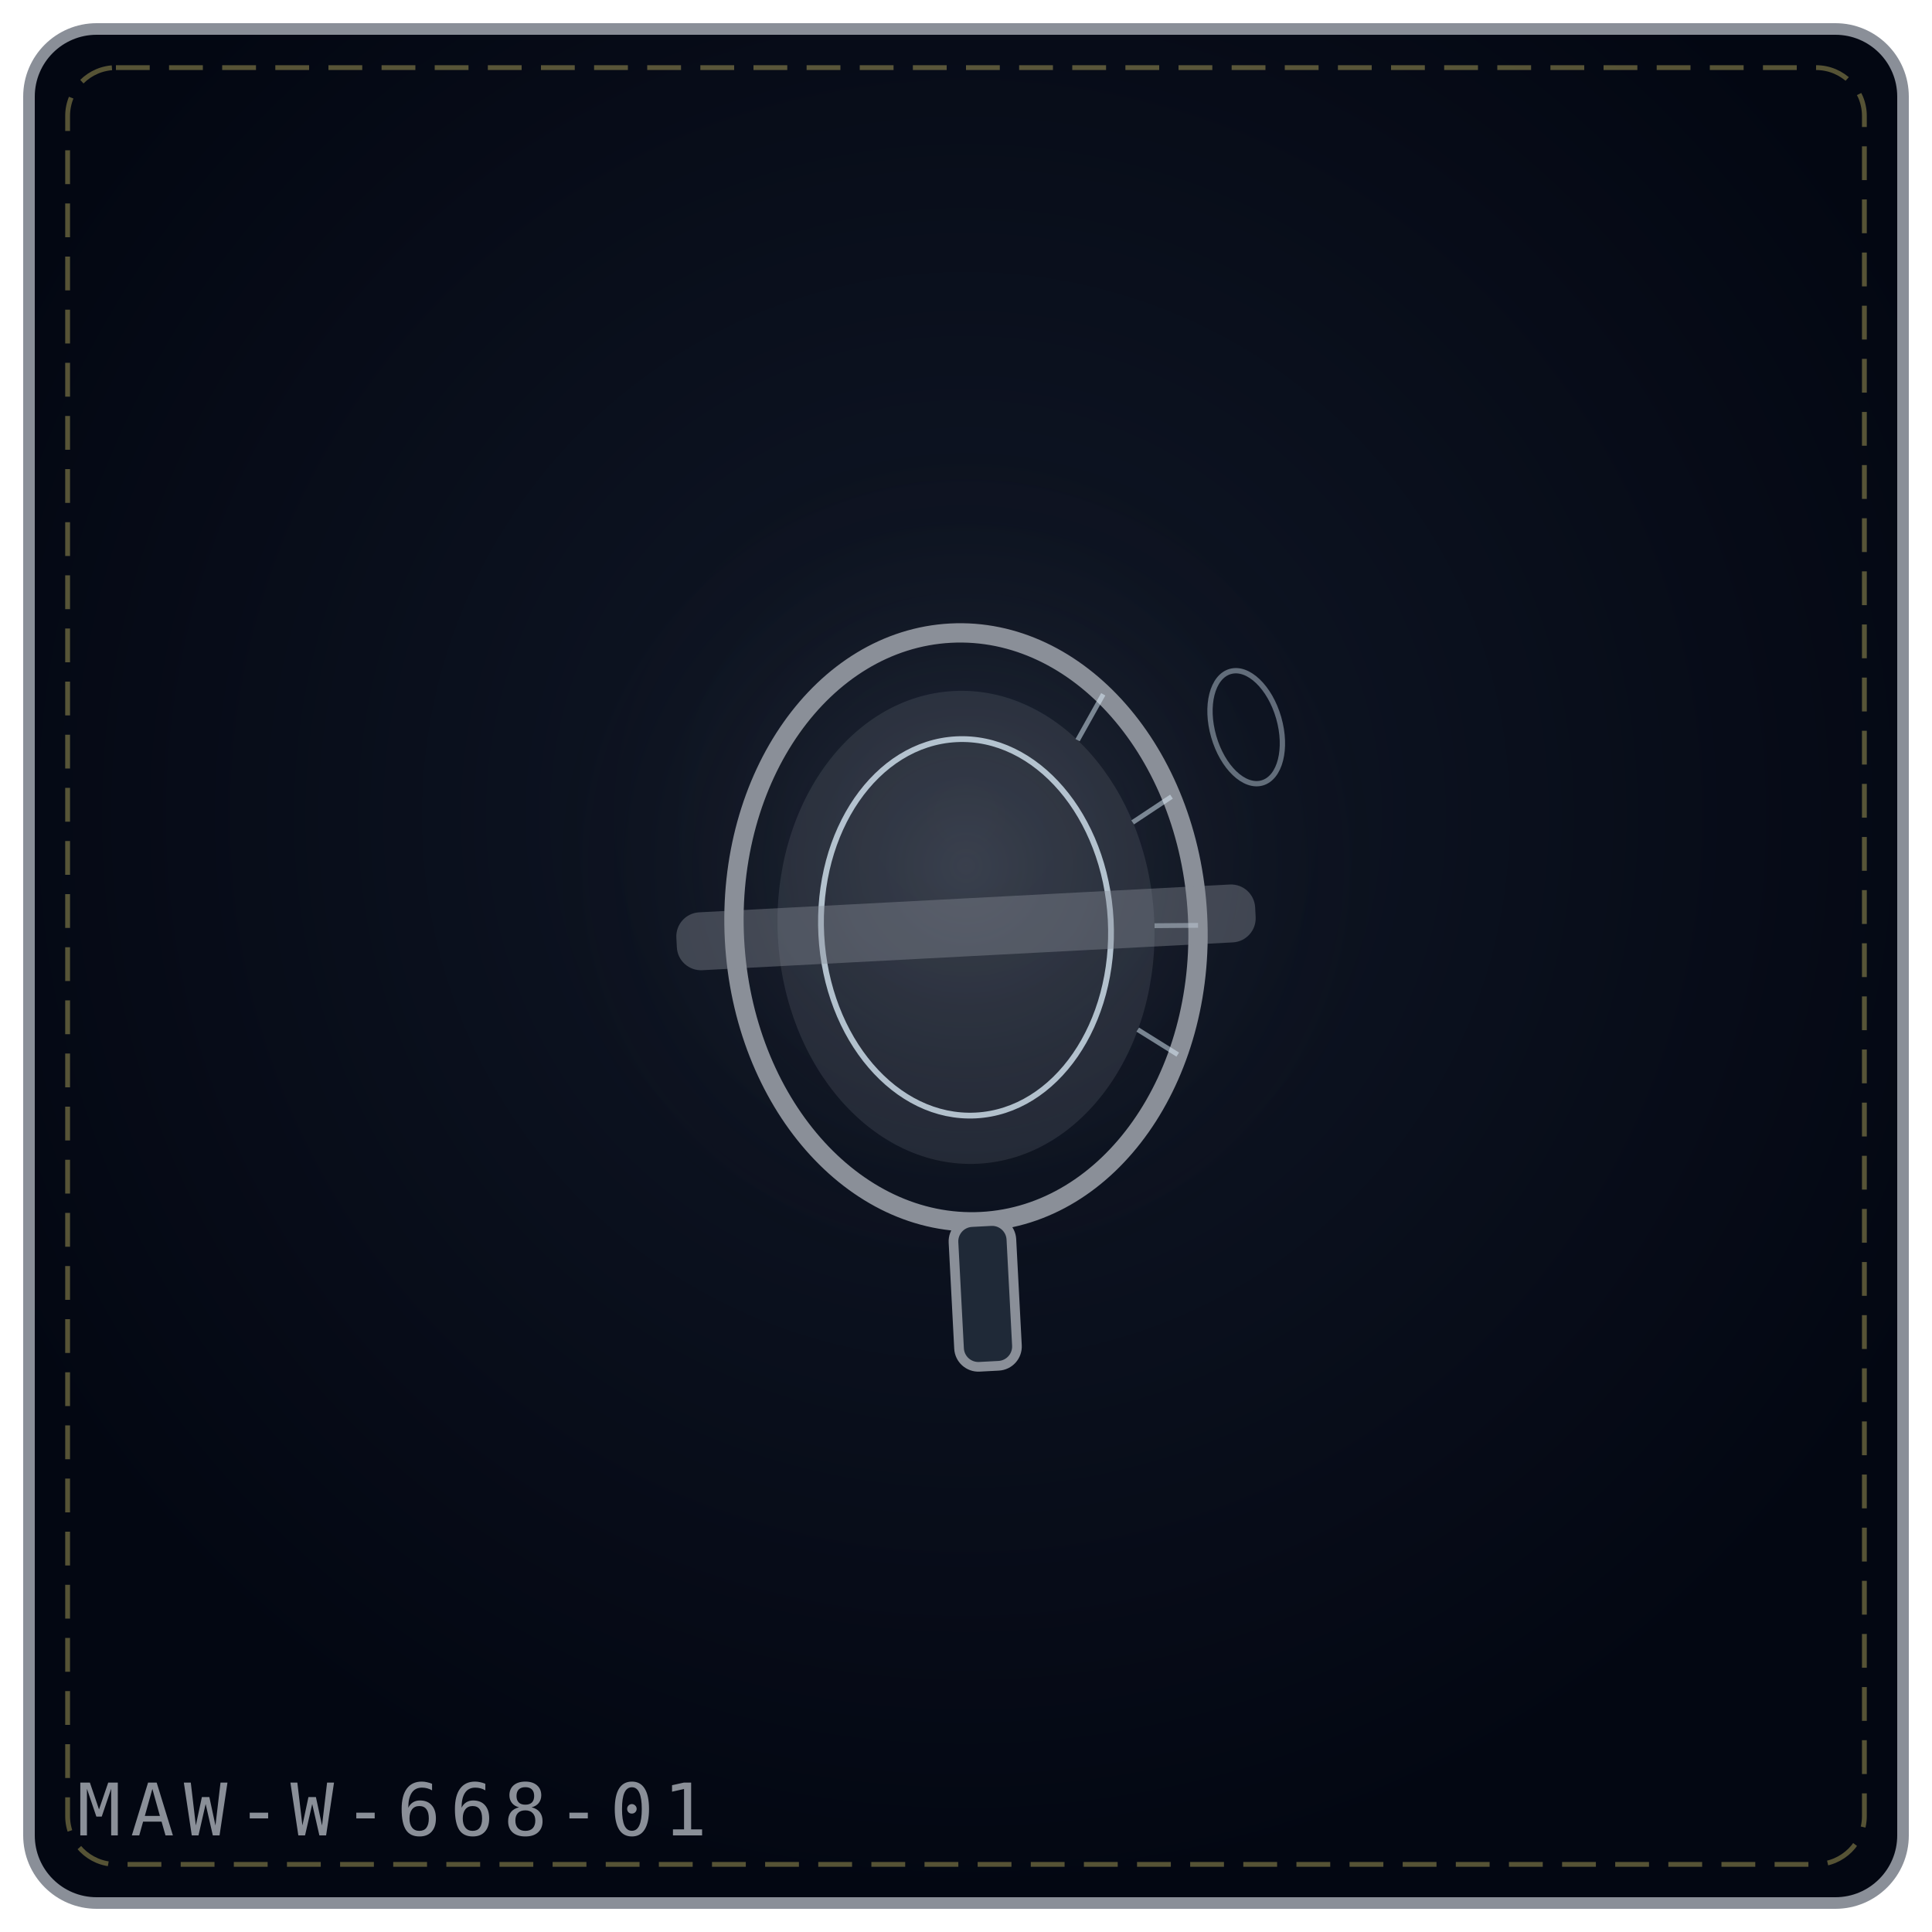
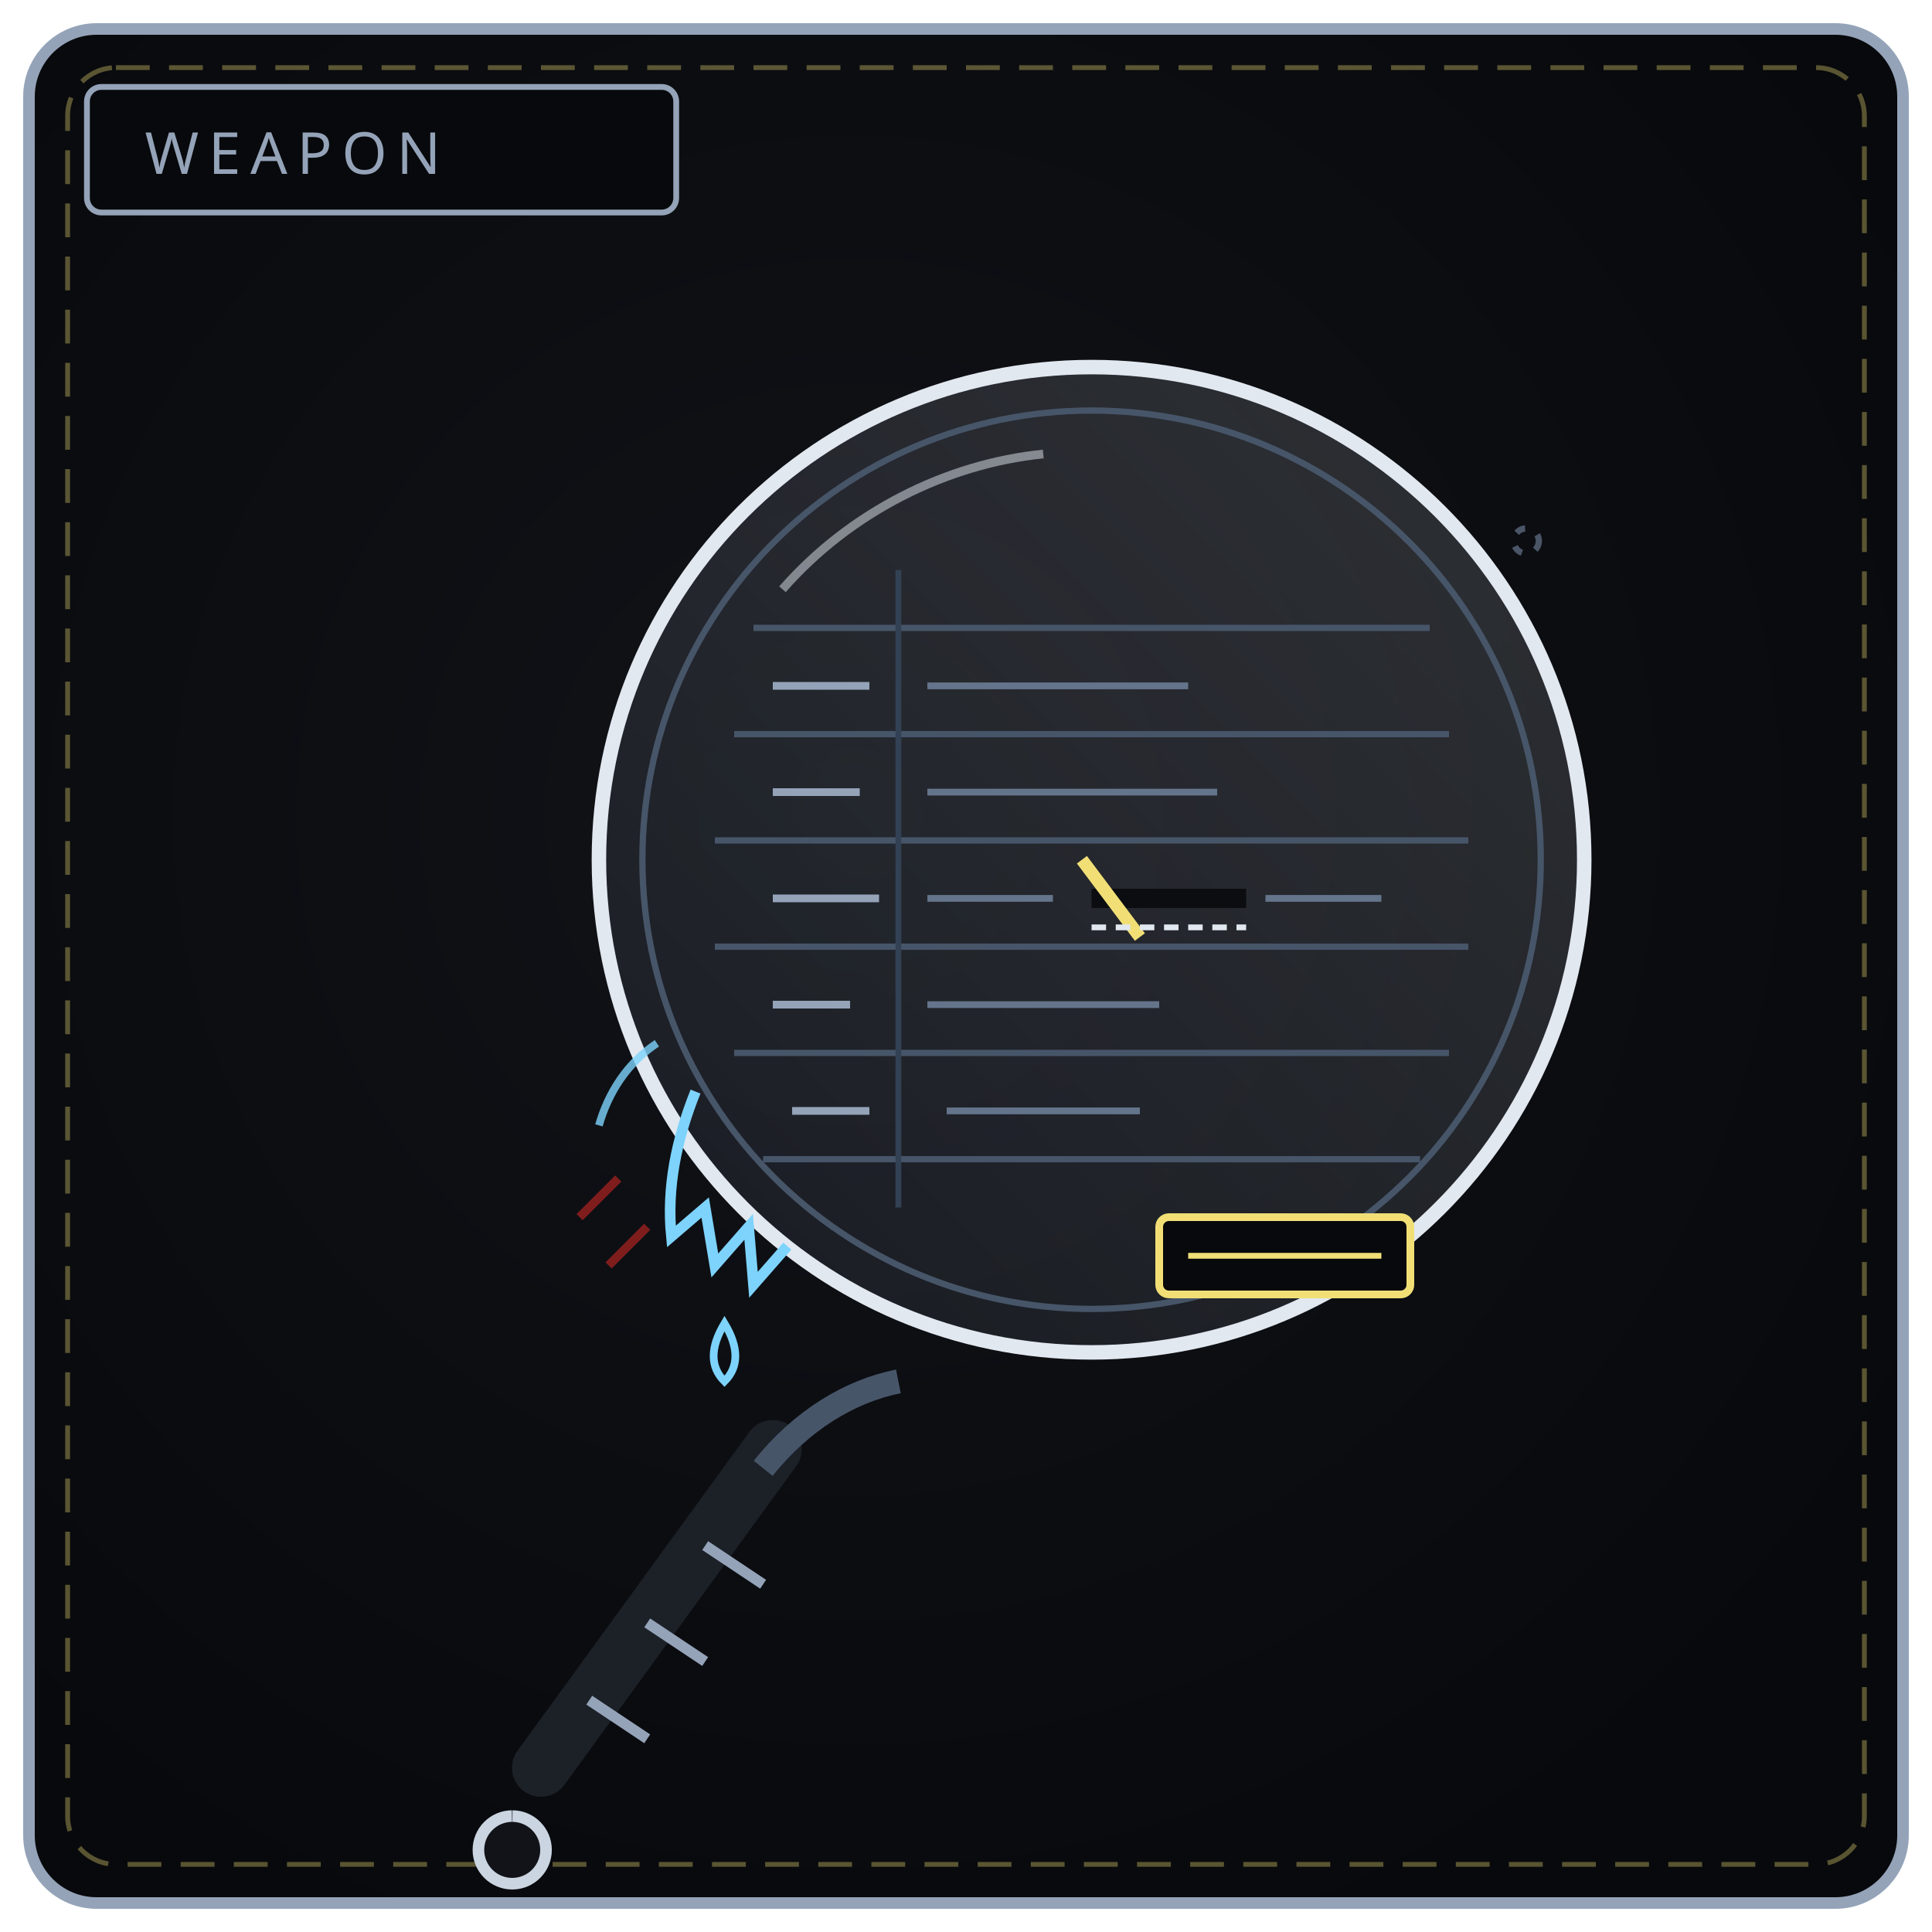
<svg xmlns="http://www.w3.org/2000/svg" viewBox="0 0 400 400" width="100%" height="100%" role="img" aria-label="FROZEN FURY LENS">
  <defs>
-     <radialGradient id="bgdc9c47" cx="50%" cy="42%" r="58%">
-       <stop offset="0%" stop-color="#111827" />
-       <stop offset="100%" stop-color="#030712" />
+     <radialGradient id="bw668" cx="44%" cy="42%" r="66%">
+       <stop offset="0%" stop-color="#111318" />
+       <stop offset="100%" stop-color="#08090c" />
    </radialGradient>
-     <radialGradient id="gldc9c47" cx="50%" cy="46%" r="42%">
-       <stop offset="0%" stop-color="#8a8f98" stop-opacity=".2" />
-       <stop offset="100%" stop-color="#000" stop-opacity="0" />
-     </radialGradient>
+     <linearGradient id="bl668" x1="0" y1="1" x2="1" y2="0">
+       <stop offset="0" stop-color="#475569" />
+       <stop offset="1" stop-color="#e2e8f0" />
+     </linearGradient>
  </defs>
-   <rect x="6" y="6" width="388" height="388" rx="14" fill="url(#bgdc9c47)" stroke="#8a8f98" stroke-width="2.4" />
+   <rect x="6" y="6" width="388" height="388" rx="14" fill="url(#bw668)" stroke="#94a3b8" stroke-width="2.4" />
  <rect x="14" y="14" width="372" height="372" rx="10" fill="none" stroke="#f1df76" stroke-width="1" stroke-dasharray="7 4" opacity=".35" />
-   <circle cx="200" cy="188" r="110" fill="url(#gldc9c47)" />
-   <g transform="rotate(-3 200.0 192.0)">
-     <ellipse cx="200.0" cy="192.0" rx="48.0" ry="61.0" fill="none" stroke="#8a8f98" stroke-width="4" />
-     <ellipse cx="200.0" cy="192.0" rx="39.0" ry="49.0" fill="#8a8f98" fill-opacity=".18" />
-     <ellipse cx="200.0" cy="192.0" rx="30.0" ry="39.0" fill="none" stroke="#e0f2fe" stroke-width="1.2" opacity=".75" />
-     <path d="M230.9 145.3 L225.1 154.5" stroke="#e0f2fe" stroke-width="1" opacity=".5" />
-     <path d="M243.9 167.2 L235.6 172.1" stroke="#e0f2fe" stroke-width="1" opacity=".5" />
-     <path d="M248.0 194.1 L239.0 193.7" stroke="#e0f2fe" stroke-width="1" opacity=".5" />
-     <path d="M242.4 220.6 L234.4 215.0" stroke="#e0f2fe" stroke-width="1" opacity=".5" />
-     <rect x="140.0" y="186.0" width="120.0" height="12" rx="5" fill="#8a8f98" fill-opacity=".4" />
-     <rect x="194.0" y="253.0" width="12" height="30.0" rx="4" fill="#1f2937" stroke="#8a8f98" stroke-width="2" />
-   </g>
-   <g transform="rotate(-16 258.0 136.0)">
-     <ellipse cx="254.0" cy="150.0" rx="7" ry="12" fill="none" stroke="#e0f2fe" stroke-width="1.1" opacity=".4" />
-   </g>
-   <text x="16" y="380" font-family="monospace" font-size="15" letter-spacing="2" fill="#8a8f98">MAW-W-668-01</text>
+   <rect x="18" y="18" width="122" height="26" rx="3" fill="#08090c" stroke="#94a3b8" stroke-width="1.2" />
+   <text x="30" y="36" fill="#94a3b8" font-family="Impact, Arial Black, sans-serif" font-size="12" letter-spacing="2">WEAPON</text>
+   <path d="M112 366 L160 300" stroke="#1c2128" stroke-width="12" stroke-linecap="round" />
+   <path d="M122 352 L134 360 M134 336 L146 344 M146 320 L158 328" stroke="#94a3b8" stroke-width="2.2" />
+   <path d="M106 376 a7 7 0 1 0 .1 0" fill="#111318" stroke="#cbd5e1" stroke-width="2.4" />
+   <path d="M158 304 C 166 294, 176 288, 186 286" fill="none" stroke="#475569" stroke-width="5" />
+   <circle cx="226" cy="178" r="102" fill="url(#bl668)" fill-opacity=".16" stroke="#e2e8f0" stroke-width="3" />
+   <circle cx="226" cy="178" r="93" fill="none" stroke="#475569" stroke-width="1.3" />
+   <path d="M162 122 C 176 106, 196 96, 216 94" fill="none" stroke="#e2e8f0" stroke-width="1.8" opacity=".5" />
+   <path d="M156 130 L296 130 M152 152 L300 152 M148 174 L304 174 M148 196 L304 196 M152 218 L300 218 M158 240 L294 240" stroke="#475569" stroke-width="1.3" />
+   <path d="M186 118 L186 250" stroke="#334155" stroke-width="1.2" />
+   <path d="M160 142 L180 142 M160 164 L178 164 M160 186 L182 186 M160 208 L176 208 M164 230 L180 230" stroke="#94a3b8" stroke-width="1.6" />
+   <path d="M192 142 L246 142 M192 164 L252 164 M192 208 L240 208 M196 230 L236 230" stroke="#64748b" stroke-width="1.4" />
+   <path d="M192 186 L218 186" stroke="#64748b" stroke-width="1.4" />
+   <path d="M226 186 L258 186" stroke="#0b0d10" stroke-width="4" />
+   <path d="M224 178 L236 194" stroke="#f1df76" stroke-width="2.6" />
+   <path d="M262 186 L286 186" stroke="#64748b" stroke-width="1.4" />
+   <path d="M226 192 L258 192" stroke="#e2e8f0" stroke-width="1.2" stroke-dasharray="3 2" />
+   <rect x="240" y="252" width="52" height="16" rx="2" fill="#08090c" stroke="#f1df76" stroke-width="1.6" />
+   <path d="M246 260 L286 260" stroke="#f1df76" stroke-width="1.2" />
+   <path d="M144 226 C 140 236, 138 246, 139 256 L 146 250 L 148 262 L 155 254 L 156 266 L 163 258" fill="none" stroke="#7dd3fc" stroke-width="2.2" />
+   <path d="M136 216 C 130 220, 126 226, 124 233" fill="none" stroke="#7dd3fc" stroke-width="1.6" opacity=".8" />
+   <path d="M128 244 L120 252 M134 254 L126 262" stroke="#7f1d1d" stroke-width="1.8" />
+   <path d="M150 274 C 147 279, 147 283, 150 286 C 153 283, 153 279, 150 274 Z" fill="none" stroke="#7dd3fc" stroke-width="1.6" />
+   <circle cx="316" cy="112" r="2.6" fill="none" stroke="#64748b" stroke-width="1.3" stroke-dasharray="2 3" opacity=".7" />
</svg>
